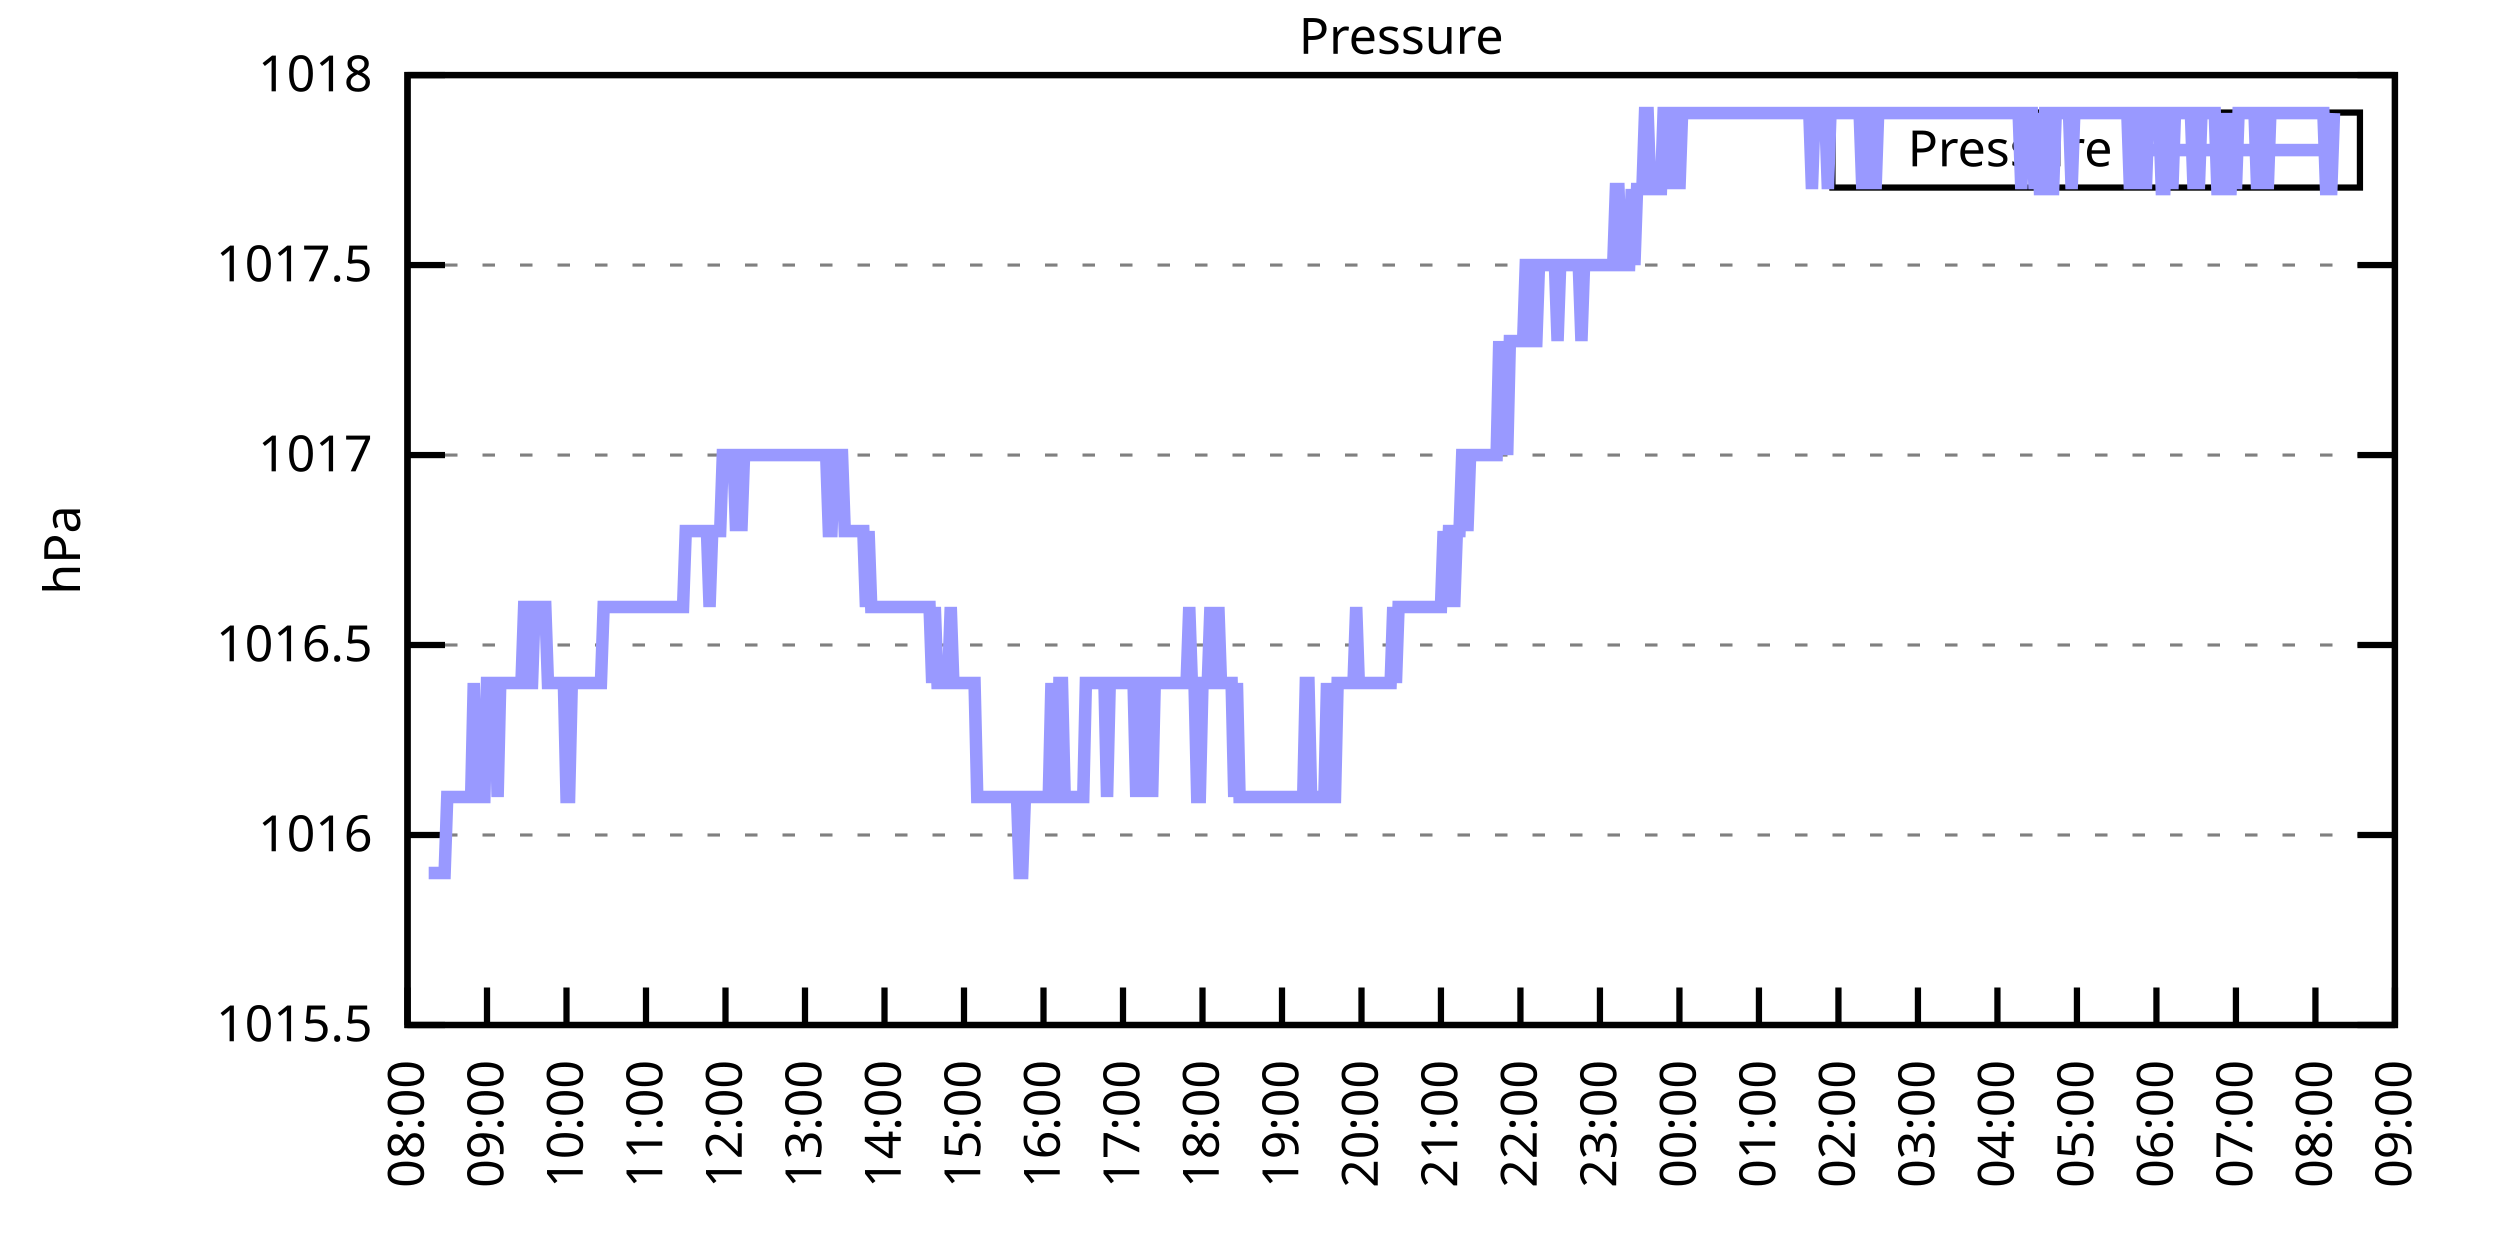
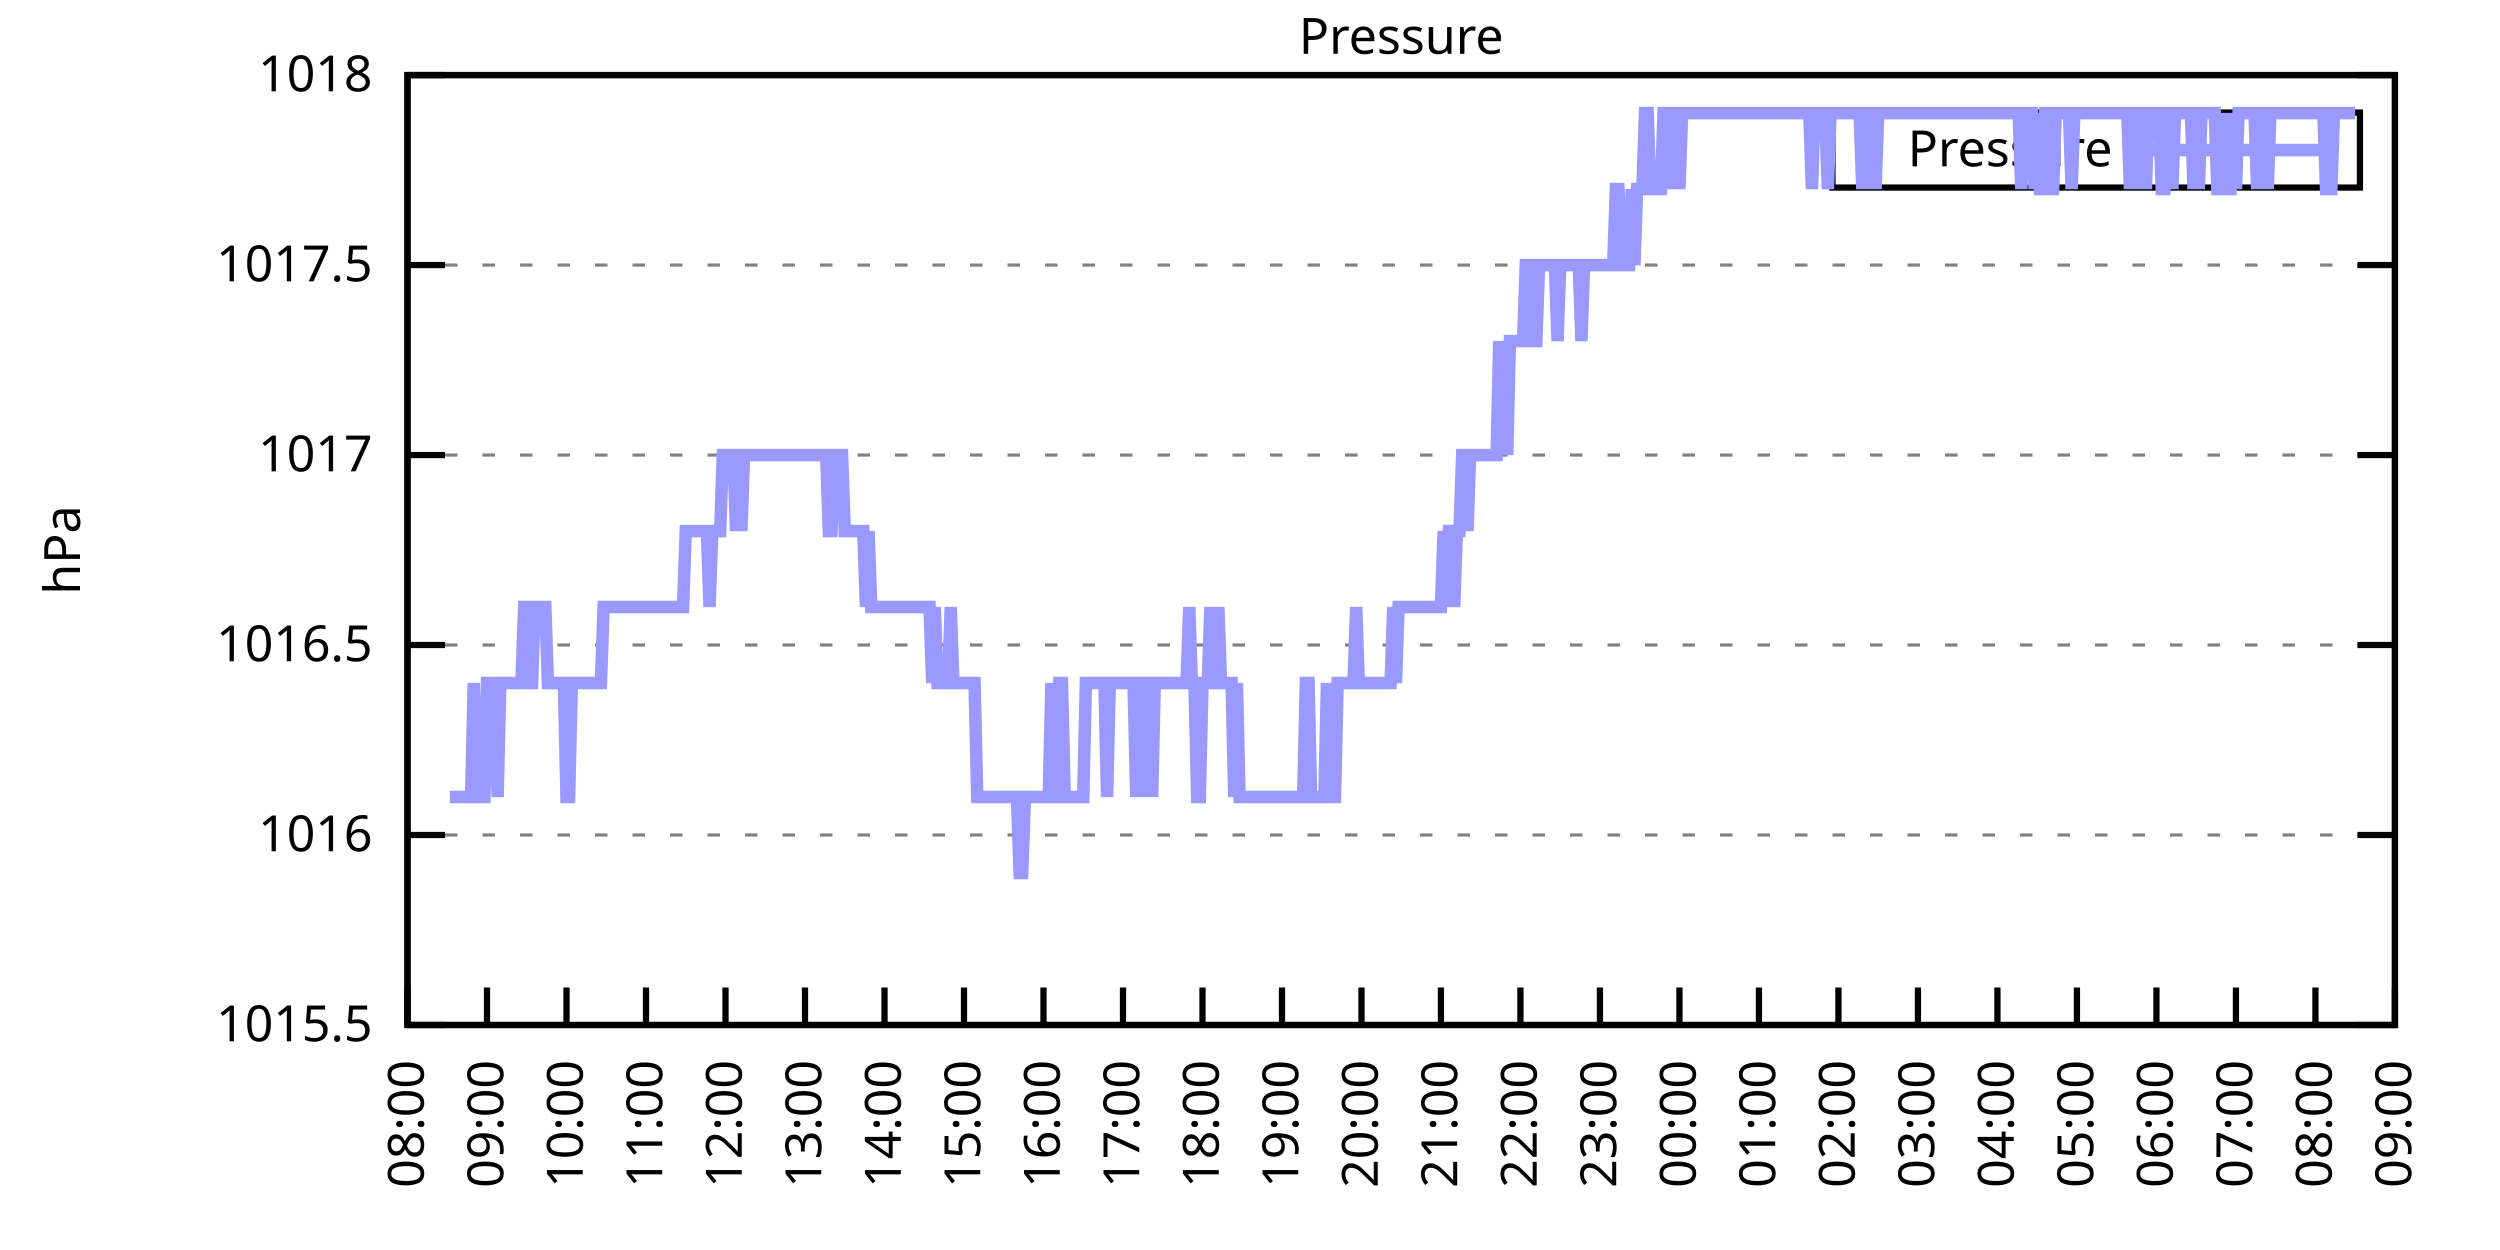
<svg xmlns="http://www.w3.org/2000/svg" xmlns:xlink="http://www.w3.org/1999/xlink" width="400" height="200" viewBox="0 0 400 200">
  <g id="gnuplot_canvas">
    <rect x="0" y="0" width="400" height="200" fill="none" />
    <defs>
      <circle id="gpDot" r="0.5" stroke-width="0.5" stroke="currentColor" />
      <path id="gpPt0" stroke-width="0.333" stroke="currentColor" d="M-1,0 h2 M0,-1 v2" />
      <path id="gpPt1" stroke-width="0.333" stroke="currentColor" d="M-1,-1 L1,1 M1,-1 L-1,1" />
      <path id="gpPt2" stroke-width="0.333" stroke="currentColor" d="M-1,0 L1,0 M0,-1 L0,1 M-1,-1 L1,1 M-1,1 L1,-1" />
      <rect id="gpPt3" stroke-width="0.333" stroke="currentColor" x="-1" y="-1" width="2" height="2" />
      <rect id="gpPt4" stroke-width="0.333" stroke="currentColor" fill="currentColor" x="-1" y="-1" width="2" height="2" />
      <circle id="gpPt5" stroke-width="0.333" stroke="currentColor" cx="0" cy="0" r="1" />
      <use xlink:href="#gpPt5" id="gpPt6" fill="currentColor" stroke="none" />
      <path id="gpPt7" stroke-width="0.333" stroke="currentColor" d="M0,-1.33 L-1.33,0.67 L1.33,0.67 z" />
      <use xlink:href="#gpPt7" id="gpPt8" fill="currentColor" stroke="none" />
      <use xlink:href="#gpPt7" id="gpPt9" stroke="currentColor" transform="rotate(180)" />
      <use xlink:href="#gpPt9" id="gpPt10" fill="currentColor" stroke="none" />
      <use xlink:href="#gpPt3" id="gpPt11" stroke="currentColor" transform="rotate(45)" />
      <use xlink:href="#gpPt11" id="gpPt12" fill="currentColor" stroke="none" />
      <path id="gpPt13" stroke-width="0.333" stroke="currentColor" d="M0,1.330 L1.265,0.411 L0.782,-1.067 L-0.782,-1.076 L-1.265,0.411 z" />
      <use xlink:href="#gpPt13" id="gpPt14" fill="currentColor" stroke="none" />
      <filter id="textbox" filterUnits="objectBoundingBox" x="0" y="0" height="1" width="1">
        <feFlood flood-color="white" flood-opacity="1" result="bgnd" />
        <feComposite in="SourceGraphic" in2="bgnd" operator="atop" />
      </filter>
      <filter id="greybox" filterUnits="objectBoundingBox" x="0" y="0" height="1" width="1">
        <feFlood flood-color="lightgrey" flood-opacity="1" result="grey" />
        <feComposite in="SourceGraphic" in2="grey" operator="atop" />
      </filter>
    </defs>
    <g fill="none" color="white" stroke="currentColor" stroke-width="1.00" stroke-linecap="butt" stroke-linejoin="miter">
</g>
    <g fill="none" color="black" stroke="currentColor" stroke-width="1.00" stroke-linecap="butt" stroke-linejoin="miter">
      <g stroke="none" shape-rendering="crispEdges">
        <polygon fill="rgb(255, 255, 255)" points="65.20,164.00 383.18,164.00 383.18,12.02 65.20,12.02 " />
      </g>
    </g>
    <g fill="none" color="black" stroke="currentColor" stroke-width="1.00" stroke-linecap="butt" stroke-linejoin="miter">
</g>
    <g fill="none" color="black" stroke="black" stroke-width="0.50" stroke-linecap="butt" stroke-linejoin="miter">
</g>
    <g fill="none" color="gray" stroke="currentColor" stroke-width="0.50" stroke-linecap="butt" stroke-linejoin="miter">
      <path stroke="gray" stroke-dasharray="2,4" class="gridline" d="M65.20,164.00 L383.19,164.00  " />
    </g>
    <g fill="none" color="gray" stroke="gray" stroke-width="1.00" stroke-linecap="butt" stroke-linejoin="miter">
</g>
    <g fill="none" color="black" stroke="currentColor" stroke-width="1.00" stroke-linecap="butt" stroke-linejoin="miter">
      <path stroke="black" d="M65.20,164.00 L71.20,164.00 M383.19,164.00 L377.19,164.00  " />
      <g transform="translate(59.60,166.60)" stroke="none" fill="black" font-family="Sans" font-size="8.00" text-anchor="end">
        <text>
          <tspan font-family="Sans"> 1015.5</tspan>
        </text>
      </g>
    </g>
    <g fill="none" color="black" stroke="currentColor" stroke-width="1.00" stroke-linecap="butt" stroke-linejoin="miter">
</g>
    <g fill="none" color="black" stroke="black" stroke-width="0.50" stroke-linecap="butt" stroke-linejoin="miter">
</g>
    <g fill="none" color="gray" stroke="currentColor" stroke-width="0.50" stroke-linecap="butt" stroke-linejoin="miter">
      <path stroke="gray" stroke-dasharray="2,4" class="gridline" d="M65.20,133.60 L383.19,133.60  " />
    </g>
    <g fill="none" color="gray" stroke="gray" stroke-width="1.00" stroke-linecap="butt" stroke-linejoin="miter">
</g>
    <g fill="none" color="black" stroke="currentColor" stroke-width="1.00" stroke-linecap="butt" stroke-linejoin="miter">
      <path stroke="black" d="M65.20,133.60 L71.20,133.60 M383.19,133.60 L377.19,133.60  " />
      <g transform="translate(59.60,136.20)" stroke="none" fill="black" font-family="Sans" font-size="8.00" text-anchor="end">
        <text>
          <tspan font-family="Sans"> 1016</tspan>
        </text>
      </g>
    </g>
    <g fill="none" color="black" stroke="currentColor" stroke-width="1.00" stroke-linecap="butt" stroke-linejoin="miter">
</g>
    <g fill="none" color="black" stroke="black" stroke-width="0.50" stroke-linecap="butt" stroke-linejoin="miter">
</g>
    <g fill="none" color="gray" stroke="currentColor" stroke-width="0.50" stroke-linecap="butt" stroke-linejoin="miter">
      <path stroke="gray" stroke-dasharray="2,4" class="gridline" d="M65.20,103.20 L383.19,103.20  " />
    </g>
    <g fill="none" color="gray" stroke="gray" stroke-width="1.00" stroke-linecap="butt" stroke-linejoin="miter">
</g>
    <g fill="none" color="black" stroke="currentColor" stroke-width="1.00" stroke-linecap="butt" stroke-linejoin="miter">
      <path stroke="black" d="M65.20,103.20 L71.20,103.20 M383.19,103.20 L377.19,103.20  " />
      <g transform="translate(59.60,105.80)" stroke="none" fill="black" font-family="Sans" font-size="8.00" text-anchor="end">
        <text>
          <tspan font-family="Sans"> 1016.5</tspan>
        </text>
      </g>
    </g>
    <g fill="none" color="black" stroke="currentColor" stroke-width="1.00" stroke-linecap="butt" stroke-linejoin="miter">
</g>
    <g fill="none" color="black" stroke="black" stroke-width="0.50" stroke-linecap="butt" stroke-linejoin="miter">
</g>
    <g fill="none" color="gray" stroke="currentColor" stroke-width="0.50" stroke-linecap="butt" stroke-linejoin="miter">
      <path stroke="gray" stroke-dasharray="2,4" class="gridline" d="M65.20,72.81 L383.19,72.81  " />
    </g>
    <g fill="none" color="gray" stroke="gray" stroke-width="1.00" stroke-linecap="butt" stroke-linejoin="miter">
</g>
    <g fill="none" color="black" stroke="currentColor" stroke-width="1.00" stroke-linecap="butt" stroke-linejoin="miter">
      <path stroke="black" d="M65.20,72.81 L71.20,72.81 M383.19,72.81 L377.19,72.81  " />
      <g transform="translate(59.60,75.41)" stroke="none" fill="black" font-family="Sans" font-size="8.00" text-anchor="end">
        <text>
          <tspan font-family="Sans"> 1017</tspan>
        </text>
      </g>
    </g>
    <g fill="none" color="black" stroke="currentColor" stroke-width="1.00" stroke-linecap="butt" stroke-linejoin="miter">
</g>
    <g fill="none" color="black" stroke="black" stroke-width="0.50" stroke-linecap="butt" stroke-linejoin="miter">
</g>
    <g fill="none" color="gray" stroke="currentColor" stroke-width="0.50" stroke-linecap="butt" stroke-linejoin="miter">
      <path stroke="gray" stroke-dasharray="2,4" class="gridline" d="M65.20,42.41 L383.19,42.41  " />
    </g>
    <g fill="none" color="gray" stroke="gray" stroke-width="1.00" stroke-linecap="butt" stroke-linejoin="miter">
</g>
    <g fill="none" color="black" stroke="currentColor" stroke-width="1.00" stroke-linecap="butt" stroke-linejoin="miter">
      <path stroke="black" d="M65.20,42.41 L71.20,42.41 M383.19,42.41 L377.19,42.41  " />
      <g transform="translate(59.60,45.01)" stroke="none" fill="black" font-family="Sans" font-size="8.00" text-anchor="end">
        <text>
          <tspan font-family="Sans"> 1017.5</tspan>
        </text>
      </g>
    </g>
    <g fill="none" color="black" stroke="currentColor" stroke-width="1.00" stroke-linecap="butt" stroke-linejoin="miter">
</g>
    <g fill="none" color="black" stroke="black" stroke-width="0.50" stroke-linecap="butt" stroke-linejoin="miter">
</g>
    <g fill="none" color="gray" stroke="currentColor" stroke-width="0.50" stroke-linecap="butt" stroke-linejoin="miter">
      <path stroke="gray" stroke-dasharray="2,4" class="gridline" d="M65.20,12.01 L383.19,12.01  " />
    </g>
    <g fill="none" color="gray" stroke="gray" stroke-width="1.00" stroke-linecap="butt" stroke-linejoin="miter">
</g>
    <g fill="none" color="black" stroke="currentColor" stroke-width="1.00" stroke-linecap="butt" stroke-linejoin="miter">
      <path stroke="black" d="M65.20,12.01 L71.20,12.01 M383.19,12.01 L377.19,12.01  " />
      <g transform="translate(59.60,14.61)" stroke="none" fill="black" font-family="Sans" font-size="8.00" text-anchor="end">
        <text>
          <tspan font-family="Sans"> 1018</tspan>
        </text>
      </g>
    </g>
    <g fill="none" color="black" stroke="currentColor" stroke-width="1.00" stroke-linecap="butt" stroke-linejoin="miter">
      <path stroke="black" d="M65.20,164.00 L65.20,158.00  " />
      <g transform="translate(67.80,169.60) rotate(270.00)" stroke="none" fill="black" font-family="Sans" font-size="8.00" text-anchor="end">
        <text>
          <tspan font-family="Sans">08:00</tspan>
        </text>
      </g>
    </g>
    <g fill="none" color="black" stroke="currentColor" stroke-width="1.00" stroke-linecap="butt" stroke-linejoin="miter">
      <path stroke="black" d="M77.92,164.00 L77.92,158.00  " />
      <g transform="translate(80.52,169.60) rotate(270.00)" stroke="none" fill="black" font-family="Sans" font-size="8.00" text-anchor="end">
        <text>
          <tspan font-family="Sans">09:00</tspan>
        </text>
      </g>
    </g>
    <g fill="none" color="black" stroke="currentColor" stroke-width="1.00" stroke-linecap="butt" stroke-linejoin="miter">
      <path stroke="black" d="M90.64,164.00 L90.64,158.00  " />
      <g transform="translate(93.24,169.60) rotate(270.00)" stroke="none" fill="black" font-family="Sans" font-size="8.00" text-anchor="end">
        <text>
          <tspan font-family="Sans">10:00</tspan>
        </text>
      </g>
    </g>
    <g fill="none" color="black" stroke="currentColor" stroke-width="1.00" stroke-linecap="butt" stroke-linejoin="miter">
      <path stroke="black" d="M103.36,164.00 L103.36,158.00  " />
      <g transform="translate(105.96,169.60) rotate(270.00)" stroke="none" fill="black" font-family="Sans" font-size="8.00" text-anchor="end">
        <text>
          <tspan font-family="Sans">11:00</tspan>
        </text>
      </g>
    </g>
    <g fill="none" color="black" stroke="currentColor" stroke-width="1.00" stroke-linecap="butt" stroke-linejoin="miter">
      <path stroke="black" d="M116.08,164.00 L116.08,158.00  " />
      <g transform="translate(118.68,169.60) rotate(270.00)" stroke="none" fill="black" font-family="Sans" font-size="8.00" text-anchor="end">
        <text>
          <tspan font-family="Sans">12:00</tspan>
        </text>
      </g>
    </g>
    <g fill="none" color="black" stroke="currentColor" stroke-width="1.00" stroke-linecap="butt" stroke-linejoin="miter">
      <path stroke="black" d="M128.80,164.00 L128.80,158.00  " />
      <g transform="translate(131.40,169.60) rotate(270.00)" stroke="none" fill="black" font-family="Sans" font-size="8.00" text-anchor="end">
        <text>
          <tspan font-family="Sans">13:00</tspan>
        </text>
      </g>
    </g>
    <g fill="none" color="black" stroke="currentColor" stroke-width="1.00" stroke-linecap="butt" stroke-linejoin="miter">
      <path stroke="black" d="M141.52,164.00 L141.52,158.00  " />
      <g transform="translate(144.12,169.60) rotate(270.00)" stroke="none" fill="black" font-family="Sans" font-size="8.00" text-anchor="end">
        <text>
          <tspan font-family="Sans">14:00</tspan>
        </text>
      </g>
    </g>
    <g fill="none" color="black" stroke="currentColor" stroke-width="1.00" stroke-linecap="butt" stroke-linejoin="miter">
      <path stroke="black" d="M154.24,164.00 L154.24,158.00  " />
      <g transform="translate(156.84,169.60) rotate(270.00)" stroke="none" fill="black" font-family="Sans" font-size="8.00" text-anchor="end">
        <text>
          <tspan font-family="Sans">15:00</tspan>
        </text>
      </g>
    </g>
    <g fill="none" color="black" stroke="currentColor" stroke-width="1.00" stroke-linecap="butt" stroke-linejoin="miter">
      <path stroke="black" d="M166.96,164.00 L166.96,158.00  " />
      <g transform="translate(169.56,169.60) rotate(270.00)" stroke="none" fill="black" font-family="Sans" font-size="8.00" text-anchor="end">
        <text>
          <tspan font-family="Sans">16:00</tspan>
        </text>
      </g>
    </g>
    <g fill="none" color="black" stroke="currentColor" stroke-width="1.00" stroke-linecap="butt" stroke-linejoin="miter">
      <path stroke="black" d="M179.68,164.00 L179.68,158.00  " />
      <g transform="translate(182.28,169.60) rotate(270.00)" stroke="none" fill="black" font-family="Sans" font-size="8.00" text-anchor="end">
        <text>
          <tspan font-family="Sans">17:00</tspan>
        </text>
      </g>
    </g>
    <g fill="none" color="black" stroke="currentColor" stroke-width="1.00" stroke-linecap="butt" stroke-linejoin="miter">
      <path stroke="black" d="M192.40,164.00 L192.40,158.00  " />
      <g transform="translate(195.00,169.60) rotate(270.00)" stroke="none" fill="black" font-family="Sans" font-size="8.00" text-anchor="end">
        <text>
          <tspan font-family="Sans">18:00</tspan>
        </text>
      </g>
    </g>
    <g fill="none" color="black" stroke="currentColor" stroke-width="1.00" stroke-linecap="butt" stroke-linejoin="miter">
      <path stroke="black" d="M205.12,164.00 L205.12,158.00  " />
      <g transform="translate(207.72,169.60) rotate(270.00)" stroke="none" fill="black" font-family="Sans" font-size="8.00" text-anchor="end">
        <text>
          <tspan font-family="Sans">19:00</tspan>
        </text>
      </g>
    </g>
    <g fill="none" color="black" stroke="currentColor" stroke-width="1.00" stroke-linecap="butt" stroke-linejoin="miter">
      <path stroke="black" d="M217.84,164.00 L217.84,158.00  " />
      <g transform="translate(220.44,169.60) rotate(270.00)" stroke="none" fill="black" font-family="Sans" font-size="8.00" text-anchor="end">
        <text>
          <tspan font-family="Sans">20:00</tspan>
        </text>
      </g>
    </g>
    <g fill="none" color="black" stroke="currentColor" stroke-width="1.00" stroke-linecap="butt" stroke-linejoin="miter">
      <path stroke="black" d="M230.55,164.00 L230.55,158.00  " />
      <g transform="translate(233.15,169.60) rotate(270.00)" stroke="none" fill="black" font-family="Sans" font-size="8.00" text-anchor="end">
        <text>
          <tspan font-family="Sans">21:00</tspan>
        </text>
      </g>
    </g>
    <g fill="none" color="black" stroke="currentColor" stroke-width="1.00" stroke-linecap="butt" stroke-linejoin="miter">
      <path stroke="black" d="M243.27,164.00 L243.27,158.00  " />
      <g transform="translate(245.87,169.60) rotate(270.00)" stroke="none" fill="black" font-family="Sans" font-size="8.00" text-anchor="end">
        <text>
          <tspan font-family="Sans">22:00</tspan>
        </text>
      </g>
    </g>
    <g fill="none" color="black" stroke="currentColor" stroke-width="1.00" stroke-linecap="butt" stroke-linejoin="miter">
      <path stroke="black" d="M255.99,164.00 L255.99,158.00  " />
      <g transform="translate(258.59,169.60) rotate(270.00)" stroke="none" fill="black" font-family="Sans" font-size="8.00" text-anchor="end">
        <text>
          <tspan font-family="Sans">23:00</tspan>
        </text>
      </g>
    </g>
    <g fill="none" color="black" stroke="currentColor" stroke-width="1.00" stroke-linecap="butt" stroke-linejoin="miter">
      <path stroke="black" d="M268.71,164.00 L268.71,158.00  " />
      <g transform="translate(271.31,169.60) rotate(270.00)" stroke="none" fill="black" font-family="Sans" font-size="8.00" text-anchor="end">
        <text>
          <tspan font-family="Sans">00:00</tspan>
        </text>
      </g>
    </g>
    <g fill="none" color="black" stroke="currentColor" stroke-width="1.00" stroke-linecap="butt" stroke-linejoin="miter">
      <path stroke="black" d="M281.43,164.00 L281.43,158.00  " />
      <g transform="translate(284.03,169.60) rotate(270.00)" stroke="none" fill="black" font-family="Sans" font-size="8.00" text-anchor="end">
        <text>
          <tspan font-family="Sans">01:00</tspan>
        </text>
      </g>
    </g>
    <g fill="none" color="black" stroke="currentColor" stroke-width="1.00" stroke-linecap="butt" stroke-linejoin="miter">
      <path stroke="black" d="M294.15,164.00 L294.15,158.00  " />
      <g transform="translate(296.75,169.60) rotate(270.00)" stroke="none" fill="black" font-family="Sans" font-size="8.00" text-anchor="end">
        <text>
          <tspan font-family="Sans">02:00</tspan>
        </text>
      </g>
    </g>
    <g fill="none" color="black" stroke="currentColor" stroke-width="1.00" stroke-linecap="butt" stroke-linejoin="miter">
      <path stroke="black" d="M306.87,164.00 L306.87,158.00  " />
      <g transform="translate(309.47,169.60) rotate(270.00)" stroke="none" fill="black" font-family="Sans" font-size="8.00" text-anchor="end">
        <text>
          <tspan font-family="Sans">03:00</tspan>
        </text>
      </g>
    </g>
    <g fill="none" color="black" stroke="currentColor" stroke-width="1.00" stroke-linecap="butt" stroke-linejoin="miter">
      <path stroke="black" d="M319.59,164.00 L319.59,158.00  " />
      <g transform="translate(322.19,169.60) rotate(270.00)" stroke="none" fill="black" font-family="Sans" font-size="8.00" text-anchor="end">
        <text>
          <tspan font-family="Sans">04:00</tspan>
        </text>
      </g>
    </g>
    <g fill="none" color="black" stroke="currentColor" stroke-width="1.00" stroke-linecap="butt" stroke-linejoin="miter">
      <path stroke="black" d="M332.31,164.00 L332.31,158.00  " />
      <g transform="translate(334.91,169.60) rotate(270.00)" stroke="none" fill="black" font-family="Sans" font-size="8.00" text-anchor="end">
        <text>
          <tspan font-family="Sans">05:00</tspan>
        </text>
      </g>
    </g>
    <g fill="none" color="black" stroke="currentColor" stroke-width="1.00" stroke-linecap="butt" stroke-linejoin="miter">
      <path stroke="black" d="M345.03,164.00 L345.03,158.00  " />
      <g transform="translate(347.63,169.60) rotate(270.00)" stroke="none" fill="black" font-family="Sans" font-size="8.00" text-anchor="end">
        <text>
          <tspan font-family="Sans">06:00</tspan>
        </text>
      </g>
    </g>
    <g fill="none" color="black" stroke="currentColor" stroke-width="1.00" stroke-linecap="butt" stroke-linejoin="miter">
      <path stroke="black" d="M357.75,164.00 L357.75,158.00  " />
      <g transform="translate(360.35,169.60) rotate(270.00)" stroke="none" fill="black" font-family="Sans" font-size="8.00" text-anchor="end">
        <text>
          <tspan font-family="Sans">07:00</tspan>
        </text>
      </g>
    </g>
    <g fill="none" color="black" stroke="currentColor" stroke-width="1.00" stroke-linecap="butt" stroke-linejoin="miter">
      <path stroke="black" d="M370.47,164.00 L370.47,158.00  " />
      <g transform="translate(373.07,169.60) rotate(270.00)" stroke="none" fill="black" font-family="Sans" font-size="8.00" text-anchor="end">
        <text>
          <tspan font-family="Sans">08:00</tspan>
        </text>
      </g>
    </g>
    <g fill="none" color="black" stroke="currentColor" stroke-width="1.00" stroke-linecap="butt" stroke-linejoin="miter">
      <path stroke="black" d="M383.19,164.00 L383.19,158.00  " />
      <g transform="translate(385.79,169.60) rotate(270.00)" stroke="none" fill="black" font-family="Sans" font-size="8.00" text-anchor="end">
        <text>
          <tspan font-family="Sans">09:00</tspan>
        </text>
      </g>
    </g>
    <g fill="none" color="black" stroke="currentColor" stroke-width="1.00" stroke-linecap="butt" stroke-linejoin="miter">
</g>
    <g fill="none" color="black" stroke="currentColor" stroke-width="1.00" stroke-linecap="butt" stroke-linejoin="miter">
      <path stroke="black" d="M65.20,12.01 L65.20,164.00 L383.19,164.00 L383.19,12.01 L65.20,12.01 Z  " />
    </g>
    <g fill="none" color="black" stroke="currentColor" stroke-width="1.00" stroke-linecap="butt" stroke-linejoin="miter">
</g>
    <g fill="none" color="black" stroke="currentColor" stroke-width="1.00" stroke-linecap="butt" stroke-linejoin="miter">
      <path stroke="black" d="M293.19,30.01 L293.19,18.01 L377.59,18.01 L377.59,30.01 L293.19,30.01 Z  " />
    </g>
    <g id="Pressure_plot_1">
      <g fill="none" color="white" stroke="black" stroke-width="2.00" stroke-linecap="butt" stroke-linejoin="miter">
</g>
      <g fill="none" color="black" stroke="currentColor" stroke-width="2.00" stroke-linecap="butt" stroke-linejoin="miter">
        <g transform="translate(337.99,26.61)" stroke="none" fill="black" font-family="Sans" font-size="8.00" text-anchor="end">
          <text>
            <tspan font-family="Sans">Pressure</tspan>
          </text>
        </g>
      </g>
      <g fill="none" color="black" stroke="currentColor" stroke-width="2.00" stroke-linecap="butt" stroke-linejoin="miter">
-         <path stroke="rgb(153, 153, 255)" d="M343.59,24.01 L371.99,24.01 M68.59,139.68 L69.02,139.68 L69.44,139.68 L69.86,139.68 L70.29,139.68 L70.71,139.68   L71.14,139.68 L71.56,127.52 L71.98,127.52 L72.41,127.52 L72.83,127.52 L73.26,127.52 L73.68,127.52 L74.10,127.52   L74.53,127.52 L74.95,127.52 L75.38,127.52 L75.80,109.28 L76.22,127.52 L76.65,127.52 L77.07,127.52 L77.50,127.52   L77.92,109.28 L78.34,109.28 L78.77,109.28 L79.19,109.28 L79.62,127.52 L80.04,109.28 L80.46,109.28 L80.89,109.28   L81.31,109.28 L81.74,109.28 L82.16,109.28 L82.58,109.28 L83.01,109.28 L83.43,109.28 L83.86,97.12 L84.28,97.12   L84.70,109.28 L85.13,109.28 L85.55,97.12 L85.98,97.12 L86.40,97.12 L86.82,97.12 L87.25,97.12 L87.67,109.28   L88.10,109.28 L88.52,109.28 L88.94,109.28 L89.37,109.28 L89.79,109.28 L90.22,109.28 L90.64,127.52 L91.06,127.52   L91.49,109.28 L91.91,109.28 L92.34,109.28 L92.76,109.28 L93.18,109.28 L93.61,109.28 L94.03,109.28 L94.46,109.28   L94.88,109.28 L95.30,109.28 L95.73,109.28 L96.15,109.28 L96.58,97.12 L97.00,97.12 L97.42,97.12 L97.85,97.12   L98.27,97.12 L98.69,97.12 L99.12,97.12 L99.54,97.12 L99.97,97.12 L100.39,97.12 L100.81,97.12 L101.24,97.12   L101.66,97.12 L102.09,97.12 L102.51,97.12 L102.93,97.12 L103.36,97.12 L103.78,97.12 L104.21,97.12 L104.63,97.12   L105.05,97.12 L105.48,97.12 L105.90,97.12 L106.33,97.12 L106.75,97.12 L107.17,97.12 L107.60,97.12 L108.02,97.12   L108.45,97.12 L108.87,97.12 L109.29,97.12 L109.72,84.97 L110.14,84.97 L110.57,84.97 L110.99,84.97 L111.41,84.97   L111.84,84.97 L112.26,84.97 L112.69,84.97 L113.11,84.97 L113.53,97.12 L113.96,84.97 L114.38,84.97 L114.81,84.97   L115.23,84.97 L115.65,72.81 L116.08,72.81 L116.50,72.81 L116.93,72.81 L117.35,72.81 L117.77,84.97 L118.20,72.81   L118.62,84.97 L119.05,72.81 L119.47,72.81 L119.89,72.81 L120.32,72.81 L120.74,72.81 L121.17,72.81 L121.59,72.81   L122.01,72.81 L122.44,72.81 L122.86,72.81 L123.29,72.81 L123.71,72.81 L124.13,72.81 L124.56,72.81 L124.98,72.81   L125.41,72.81 L125.83,72.81 L126.25,72.81 L126.68,72.81 L127.10,72.81 L127.53,72.81 L127.95,72.81 L128.37,72.81   L128.80,72.81 L129.22,72.81 L129.65,72.81 L130.07,72.81 L130.49,72.81 L130.92,72.81 L131.34,72.81 L131.77,72.81   L132.19,72.81 L132.61,84.97 L133.04,84.97 L133.46,72.81 L133.89,72.81 L134.31,72.81 L134.73,72.81 L135.16,84.97   L135.58,84.97 L136.01,84.97 L136.43,84.97 L136.85,84.97 L137.28,84.97 L137.70,84.97 L138.13,84.97 L138.55,97.12   L138.97,84.97 L139.40,97.12 L139.82,97.12 L140.25,97.12 L140.67,97.12 L141.09,97.12 L141.52,97.12 L141.94,97.12   L142.37,97.12 L142.79,97.12 L143.21,97.12 L143.64,97.12 L144.06,97.12 L144.49,97.12 L144.91,97.12 L145.33,97.12   L145.76,97.12 L146.18,97.12 L146.61,97.12 L147.03,97.12 L147.45,97.12 L147.88,97.12 L148.30,97.12 L148.73,97.12   L149.15,109.28 L149.57,97.12 L150.00,109.28 L150.42,109.28 L150.85,109.28 L151.27,109.28 L151.69,109.28 L152.12,97.12   L152.54,109.28 L152.97,109.28 L153.39,109.28 L153.81,109.28 L154.24,109.28 L154.66,109.28 L155.09,109.28 L155.51,109.28   L155.93,109.28 L156.36,127.52 L156.78,127.52 L157.21,127.52 L157.63,127.52 L158.05,127.52 L158.48,127.52 L158.90,127.52   L159.33,127.52 L159.75,127.52 L160.17,127.52 L160.60,127.52 L161.02,127.52 L161.44,127.52 L161.87,127.52 L162.29,127.52   L162.72,127.52 L163.14,139.68 L163.56,139.68 L163.99,127.52 L164.41,127.52 L164.84,127.52 L165.26,127.52 L165.68,127.52   L166.11,127.52 L166.53,127.52 L166.96,127.52 L167.38,127.52 L167.80,127.52 L168.23,109.28 L168.65,127.52 L169.08,127.52   L169.50,109.28 L169.92,109.28 L170.35,127.52 L170.77,127.52 L171.20,127.52 L171.62,127.52 L172.04,127.52 L172.47,127.52   L172.89,127.52 L173.32,127.52 L173.74,109.28 L174.16,109.28 L174.59,109.28 L175.01,109.28 L175.44,109.28 L175.86,109.28   L176.28,109.28 L176.71,109.28 L177.13,127.52 L177.56,109.28 L177.98,109.28 L178.40,109.28 L178.83,109.28 L179.25,109.28   L179.68,109.28 L180.10,109.28 L180.52,109.28 L180.95,109.28 L181.37,109.28 L181.80,127.52 L182.22,109.28 L182.64,127.52   L183.07,109.28 L183.49,109.28 L183.92,109.28 L184.34,127.52 L184.76,109.28 L185.19,109.28 L185.61,109.28 L186.04,109.28   L186.46,109.28 L186.88,109.28 L187.31,109.28 L187.73,109.28 L188.16,109.28 L188.58,109.28 L189.00,109.28 L189.43,109.28   L189.85,109.28 L190.28,97.12 L190.70,109.28 L191.12,109.28 L191.55,127.52 L191.97,127.52 L192.40,109.28 L192.82,109.28   L193.24,109.28 L193.67,97.12 L194.09,109.28 L194.52,109.28 L194.94,97.12 L195.36,109.28 L195.79,109.28 L196.21,109.28   L196.64,109.28 L197.06,109.28 L197.48,127.52 L197.91,109.28 L198.33,127.52 L198.76,127.52 L199.18,127.52 L199.60,127.52   L200.03,127.52 L200.45,127.52 L200.88,127.52 L201.30,127.52 L201.72,127.52 L202.15,127.52 L202.57,127.52 L203.00,127.52   L203.42,127.52 L203.84,127.52 L204.27,127.52 L204.69,127.52 L205.12,127.52 L205.54,127.52 L205.96,127.52 L206.39,127.52   L206.81,127.52 L207.24,127.52 L207.66,127.52 L208.08,127.52 L208.51,127.52 L208.93,109.28 L209.36,109.28 L209.78,127.52   L210.20,127.52 L210.63,127.52 L211.05,127.52 L211.48,127.52 L211.90,127.52 L212.32,109.28 L212.75,127.52 L213.17,127.52   L213.60,127.52 L214.02,109.28 L214.44,109.28 L214.87,109.28 L215.29,109.28 L215.72,109.28 L216.14,109.28 L216.56,109.28   L216.99,97.12 L217.41,109.28 L217.84,109.28 L218.26,109.28 L218.68,109.28 L219.11,109.28 L219.53,109.28 L219.96,109.28   L220.38,109.28 L220.80,109.28 L221.23,109.28 L221.65,109.28 L222.08,109.28 L222.50,109.28 L222.92,97.12 L223.35,109.28   L223.77,97.12 L224.20,97.12 L224.62,97.12 L225.04,97.12 L225.47,97.12 L225.89,97.12 L226.31,97.12 L226.74,97.12   L227.16,97.12 L227.59,97.12 L228.01,97.12 L228.43,97.12 L228.86,97.12 L229.28,97.12 L229.71,97.12 L230.13,97.12   L230.55,97.12 L230.98,84.97 L231.40,97.12 L231.83,84.97 L232.25,84.97 L232.67,97.12 L233.10,84.97 L233.52,84.97   L233.95,72.81 L234.37,72.81 L234.79,84.97 L235.22,72.81 L235.64,72.81 L236.07,72.81 L236.49,72.81 L236.91,72.81   L237.34,72.81 L237.76,72.81 L238.19,72.81 L238.61,72.81 L239.03,72.81 L239.46,72.81 L239.88,54.57 L240.31,72.81   L240.73,54.57 L241.15,72.81 L241.58,54.57 L242.00,54.57 L242.43,54.57 L242.85,54.57 L243.27,54.57 L243.70,54.57   L244.12,42.41 L244.55,42.41 L244.97,54.57 L245.39,54.57 L245.82,54.57 L246.24,42.41 L246.67,42.41 L247.09,42.41   L247.51,42.41 L247.94,42.41 L248.36,42.41 L248.79,42.41 L249.21,54.57 L249.63,42.41 L250.06,42.41 L250.48,42.41   L250.91,42.41 L251.33,42.41 L251.75,42.41 L252.18,42.41 L252.60,42.41 L253.03,54.57 L253.45,42.41 L253.87,42.41   L254.30,42.41 L254.72,42.41 L255.15,42.41 L255.57,42.41 L255.99,42.41 L256.42,42.41 L256.84,42.41 L257.27,42.41   L257.69,42.41 L258.11,42.41 L258.54,30.25 L258.96,30.25 L259.39,42.41 L259.81,42.41 L260.23,42.41 L260.66,42.41   L261.08,30.25 L261.51,42.41 L261.93,30.25 L262.35,30.25 L262.78,30.25 L263.20,18.09 L263.63,18.09 L264.05,30.25   L264.47,30.25 L264.90,30.25 L265.32,30.25 L265.75,30.25 L266.17,18.09 L266.59,18.09 L267.02,30.25 L267.44,18.09   L267.87,18.09 L268.29,18.09 L268.71,30.25 L269.14,18.09 L269.56,18.09 L269.99,18.09 L270.41,18.09 L270.83,18.09   L271.26,18.09 L271.68,18.09 L272.11,18.09 L272.53,18.09 L272.95,18.09 L273.38,18.09 L273.80,18.09 L274.23,18.09   L274.65,18.09 L275.07,18.09 L275.50,18.09 L275.92,18.09 L276.35,18.09 L276.77,18.09 L277.19,18.09 L277.62,18.09   L278.04,18.09 L278.47,18.09 L278.89,18.09 L279.31,18.09 L279.74,18.09 L280.16,18.09 L280.59,18.09 L281.01,18.09   L281.43,18.09 L281.86,18.09 L282.28,18.09 L282.71,18.09 L283.13,18.09 L283.55,18.09 L283.98,18.09 L284.40,18.09   L284.83,18.09 L285.25,18.09 L285.67,18.09 L286.10,18.09 L286.52,18.09 L286.95,18.09 L287.37,18.09 L287.79,18.09   L288.22,18.09 L288.64,18.09 L289.06,18.09 L289.49,18.09 L289.91,30.25 L290.34,18.09 L290.76,18.09 L291.18,18.09   L291.61,18.09 L292.03,18.09 L292.46,30.25 L292.88,18.09 L293.30,18.09 L293.73,18.09 L294.15,18.09 L294.58,18.09   L295.00,18.09 L295.42,18.09 L295.85,18.09 L296.27,18.09 L296.70,18.09 L297.12,18.09 L297.54,18.09 L297.97,30.25   L298.39,18.09 L298.82,18.09 L299.24,30.25 L299.66,18.09 L300.09,30.25 L300.51,18.09 L300.94,18.09 L301.36,18.09   L301.78,18.09 L302.21,18.09 L302.63,18.09 L303.06,18.09 L303.48,18.09 L303.90,18.09 L304.33,18.09 L304.75,18.09   L305.18,18.09 L305.60,18.09 L306.02,18.09 L306.45,18.09 L306.87,18.09 L307.30,18.09 L307.72,18.09 L308.14,18.09   L308.57,18.09 L308.99,18.09 L309.42,18.09 L309.84,18.09 L310.26,18.09 L310.69,18.09 L311.11,18.09 L311.54,18.09   L311.96,18.09 L312.38,18.09 L312.81,18.09 L313.23,18.09 L313.66,18.09 L314.08,18.09 L314.50,18.09 L314.93,18.09   L315.35,18.09 L315.78,18.09 L316.20,18.09 L316.62,18.09 L317.05,18.09 L317.47,18.09 L317.90,18.09 L318.32,18.09   L318.74,18.09 L319.17,18.09 L319.59,18.09 L320.02,18.09 L320.44,18.09 L320.86,18.09 L321.29,18.09 L321.71,18.09   L322.14,18.09 L322.56,18.09 L322.98,18.09 L323.41,30.25 L323.83,18.09 L324.26,18.09 L324.68,18.09 L325.10,18.09   L325.53,30.25 L325.95,18.09 L326.38,30.25 L326.80,30.25 L327.22,18.09 L327.65,18.09 L328.07,30.25 L328.50,30.25   L328.92,18.09 L329.34,18.09 L329.77,18.09 L330.19,18.09 L330.62,18.09 L331.04,18.09 L331.46,30.25 L331.89,18.09   L332.31,18.09 L332.74,18.09 L333.16,18.09 L333.58,18.09 L334.01,18.09 L334.43,18.09 L334.86,18.09 L335.28,18.09   L335.70,18.09 L336.13,18.09 L336.55,18.09 L336.98,18.09 L337.40,18.09 L337.82,18.09 L338.25,18.09 L338.67,18.09   L339.10,18.09 L339.52,18.09 L339.94,18.09 L340.37,18.09 L340.79,30.25 L341.22,18.09 L341.64,18.09 L342.06,30.25   L342.49,18.09 L342.91,18.09 L343.34,30.25 L343.76,18.09 L344.18,18.09 L344.61,18.09 L345.03,18.09 L345.46,18.09   L345.88,30.25 L346.30,30.25 L346.73,18.09 L347.15,18.09 L347.58,30.25 L348.00,18.09 L348.42,18.09 L348.85,18.09   L349.27,18.09 L349.70,18.09 L350.12,18.09 L350.54,18.09 L350.97,30.25 L351.39,18.09 L351.81,30.25 L352.24,18.09   L352.66,18.09 L353.09,18.09 L353.51,18.09 L353.93,18.09 L354.36,18.09 L354.78,30.25 L355.21,30.25 L355.63,30.25   L356.05,18.09 L356.48,30.25 L356.90,30.25 L357.33,18.09 L357.75,30.25 L358.17,18.09 L358.60,18.09 L359.02,18.09   L359.45,18.09 L359.87,18.09 L360.29,18.09 L360.72,18.09 L361.14,30.25 L361.57,18.09 L361.99,18.09 L362.41,18.09   L362.84,30.25 L363.26,18.09 L363.69,18.09 L364.11,18.09 L364.53,18.09 L364.96,18.09 L365.38,18.09 L365.81,18.09   L366.23,18.09 L366.65,18.09 L367.08,18.09 L367.50,18.09 L367.93,18.09 L368.35,18.09 L368.77,18.09 L369.20,18.09   L369.62,18.09 L370.05,18.09 L370.47,18.09 L370.89,18.09 L371.32,18.09 L371.74,18.09 L372.17,30.25 L372.59,30.25   L373.01,30.25 L373.44,18.09  " />
+         <path stroke="rgb(153, 153, 255)" d="M343.59,24.01 L371.99,24.01 M71.98,127.52 L72.41,127.52 L72.83,127.52 L73.26,127.52 L73.68,127.52 L74.10,127.52   L74.53,127.52 L74.95,127.52 L75.38,127.52 L75.80,109.28 L76.22,127.52 L76.65,127.52 L77.07,127.52 L77.50,127.52   L77.92,109.28 L78.34,109.28 L78.77,109.28 L79.19,109.28 L79.62,127.52 L80.04,109.28 L80.46,109.28 L80.89,109.28   L81.31,109.28 L81.74,109.28 L82.16,109.28 L82.58,109.28 L83.01,109.28 L83.43,109.28 L83.86,97.12 L84.28,97.12   L84.70,109.28 L85.13,109.28 L85.55,97.12 L85.98,97.12 L86.40,97.12 L86.82,97.12 L87.25,97.12 L87.67,109.28   L88.10,109.28 L88.52,109.28 L88.94,109.28 L89.37,109.28 L89.79,109.28 L90.22,109.28 L90.64,127.52 L91.06,127.52   L91.49,109.28 L91.91,109.28 L92.34,109.28 L92.76,109.28 L93.18,109.28 L93.61,109.28 L94.03,109.28 L94.46,109.28   L94.88,109.28 L95.30,109.28 L95.73,109.28 L96.15,109.28 L96.58,97.12 L97.00,97.12 L97.42,97.12 L97.85,97.12   L98.27,97.12 L98.69,97.12 L99.12,97.12 L99.54,97.12 L99.97,97.12 L100.39,97.12 L100.81,97.12 L101.24,97.12   L101.66,97.12 L102.09,97.12 L102.51,97.12 L102.93,97.12 L103.36,97.12 L103.78,97.12 L104.21,97.12 L104.63,97.12   L105.05,97.12 L105.48,97.12 L105.90,97.12 L106.33,97.12 L106.75,97.12 L107.17,97.12 L107.60,97.12 L108.02,97.12   L108.45,97.12 L108.87,97.12 L109.29,97.12 L109.72,84.97 L110.14,84.97 L110.57,84.97 L110.99,84.97 L111.41,84.97   L111.84,84.97 L112.26,84.97 L112.69,84.97 L113.11,84.97 L113.53,97.12 L113.96,84.97 L114.38,84.97 L114.81,84.97   L115.23,84.97 L115.65,72.81 L116.08,72.81 L116.50,72.81 L116.93,72.81 L117.35,72.81 L117.77,84.97 L118.20,72.81   L118.62,84.97 L119.05,72.81 L119.47,72.81 L119.89,72.81 L120.32,72.81 L120.74,72.81 L121.17,72.81 L121.59,72.81   L122.01,72.81 L122.44,72.81 L122.86,72.81 L123.29,72.81 L123.71,72.81 L124.13,72.81 L124.56,72.81 L124.98,72.81   L125.41,72.81 L125.83,72.81 L126.25,72.81 L126.68,72.81 L127.10,72.81 L127.53,72.81 L127.95,72.81 L128.37,72.81   L128.80,72.81 L129.22,72.81 L129.65,72.81 L130.07,72.81 L130.49,72.81 L130.92,72.81 L131.34,72.81 L131.77,72.81   L132.19,72.81 L132.61,84.97 L133.04,84.97 L133.46,72.81 L133.89,72.81 L134.31,72.81 L134.73,72.81 L135.16,84.97   L135.58,84.97 L136.01,84.97 L136.43,84.97 L136.85,84.97 L137.28,84.97 L137.70,84.97 L138.13,84.97 L138.55,97.12   L138.97,84.97 L139.40,97.12 L139.82,97.12 L140.25,97.12 L140.67,97.12 L141.09,97.12 L141.52,97.12 L141.94,97.12   L142.37,97.12 L142.79,97.12 L143.21,97.12 L143.64,97.12 L144.06,97.12 L144.49,97.12 L144.91,97.12 L145.33,97.12   L145.76,97.12 L146.18,97.12 L146.61,97.12 L147.03,97.12 L147.45,97.12 L147.88,97.12 L148.30,97.12 L148.73,97.12   L149.15,109.28 L149.57,97.12 L150.00,109.28 L150.42,109.28 L150.85,109.28 L151.27,109.28 L151.69,109.28 L152.12,97.12   L152.54,109.28 L152.97,109.28 L153.39,109.28 L153.81,109.28 L154.24,109.28 L154.66,109.28 L155.09,109.28 L155.51,109.28   L155.93,109.28 L156.36,127.52 L156.78,127.52 L157.21,127.52 L157.63,127.52 L158.05,127.52 L158.48,127.52 L158.90,127.52   L159.33,127.52 L159.75,127.52 L160.17,127.52 L160.60,127.52 L161.02,127.52 L161.44,127.52 L161.87,127.52 L162.29,127.52   L162.72,127.52 L163.14,139.68 L163.56,139.68 L163.99,127.52 L164.41,127.52 L164.84,127.52 L165.26,127.52 L165.68,127.52   L166.11,127.52 L166.53,127.52 L166.96,127.52 L167.38,127.52 L167.80,127.52 L168.23,109.28 L168.65,127.52 L169.08,127.52   L169.50,109.28 L169.92,109.28 L170.35,127.52 L170.77,127.52 L171.20,127.52 L171.62,127.52 L172.04,127.52 L172.47,127.52   L172.89,127.52 L173.32,127.52 L173.74,109.28 L174.16,109.28 L174.59,109.28 L175.01,109.28 L175.44,109.28 L175.86,109.28   L176.28,109.28 L176.71,109.28 L177.13,127.52 L177.56,109.28 L177.98,109.28 L178.40,109.28 L178.83,109.28 L179.25,109.28   L179.68,109.28 L180.10,109.28 L180.52,109.28 L180.95,109.28 L181.37,109.28 L181.80,127.52 L182.22,109.28 L182.64,127.52   L183.07,109.28 L183.49,109.28 L183.92,109.28 L184.34,127.52 L184.76,109.28 L185.19,109.28 L185.61,109.28 L186.04,109.28   L186.46,109.28 L186.88,109.28 L187.31,109.28 L187.73,109.28 L188.16,109.28 L188.58,109.28 L189.00,109.28 L189.43,109.28   L189.85,109.28 L190.28,97.12 L190.70,109.28 L191.12,109.28 L191.55,127.52 L191.97,127.52 L192.40,109.28 L192.82,109.28   L193.24,109.28 L193.67,97.12 L194.09,109.28 L194.52,109.28 L194.94,97.12 L195.36,109.28 L195.79,109.28 L196.21,109.28   L196.64,109.28 L197.06,109.28 L197.48,127.52 L197.91,109.28 L198.33,127.52 L198.76,127.52 L199.18,127.52 L199.60,127.52   L200.03,127.52 L200.45,127.52 L200.88,127.52 L201.30,127.52 L201.72,127.52 L202.15,127.52 L202.57,127.52 L203.00,127.52   L203.42,127.52 L203.84,127.52 L204.27,127.52 L204.69,127.52 L205.12,127.52 L205.54,127.52 L205.96,127.52 L206.39,127.52   L206.81,127.52 L207.24,127.52 L207.66,127.52 L208.08,127.52 L208.51,127.52 L208.93,109.28 L209.36,109.28 L209.78,127.52   L210.20,127.52 L210.63,127.52 L211.05,127.52 L211.48,127.52 L211.90,127.52 L212.32,109.28 L212.75,127.52 L213.17,127.52   L213.60,127.52 L214.02,109.28 L214.44,109.28 L214.87,109.28 L215.29,109.28 L215.72,109.28 L216.14,109.28 L216.56,109.28   L216.99,97.12 L217.41,109.28 L217.84,109.28 L218.26,109.28 L218.68,109.28 L219.11,109.28 L219.53,109.28 L219.96,109.28   L220.38,109.28 L220.80,109.28 L221.23,109.28 L221.65,109.28 L222.08,109.28 L222.50,109.28 L222.92,97.12 L223.35,109.28   L223.77,97.12 L224.20,97.12 L224.62,97.12 L225.04,97.12 L225.47,97.12 L225.89,97.12 L226.31,97.12 L226.74,97.12   L227.16,97.12 L227.59,97.12 L228.01,97.12 L228.43,97.12 L228.86,97.12 L229.28,97.12 L229.71,97.12 L230.13,97.12   L230.55,97.12 L230.98,84.97 L231.40,97.12 L231.83,84.97 L232.25,84.97 L232.67,97.12 L233.10,84.97 L233.52,84.97   L233.95,72.81 L234.37,72.81 L234.79,84.97 L235.22,72.81 L235.64,72.81 L236.07,72.81 L236.49,72.81 L236.91,72.81   L237.34,72.81 L237.76,72.81 L238.19,72.81 L238.61,72.81 L239.03,72.81 L239.46,72.81 L239.88,54.57 L240.31,72.81   L240.73,54.57 L241.15,72.81 L241.58,54.57 L242.00,54.57 L242.43,54.57 L242.85,54.57 L243.27,54.57 L243.70,54.57   L244.12,42.41 L244.55,42.41 L244.97,54.57 L245.39,54.57 L245.82,54.57 L246.24,42.41 L246.67,42.41 L247.09,42.41   L247.51,42.41 L247.94,42.41 L248.36,42.41 L248.79,42.41 L249.21,54.57 L249.63,42.41 L250.06,42.41 L250.48,42.41   L250.91,42.41 L251.33,42.41 L251.75,42.41 L252.18,42.41 L252.60,42.41 L253.03,54.57 L253.45,42.41 L253.87,42.41   L254.30,42.41 L254.72,42.41 L255.15,42.41 L255.57,42.41 L255.99,42.41 L256.42,42.41 L256.84,42.41 L257.27,42.41   L257.69,42.41 L258.11,42.41 L258.54,30.25 L258.96,30.25 L259.39,42.41 L259.81,42.41 L260.23,42.41 L260.66,42.41   L261.08,30.25 L261.51,42.41 L261.93,30.25 L262.35,30.25 L262.78,30.25 L263.20,18.09 L263.63,18.09 L264.05,30.25   L264.47,30.25 L264.90,30.25 L265.32,30.25 L265.75,30.25 L266.17,18.09 L266.59,18.09 L267.02,30.25 L267.44,18.09   L267.87,18.09 L268.29,18.09 L268.71,30.25 L269.14,18.09 L269.56,18.09 L269.99,18.09 L270.41,18.09 L270.83,18.09   L271.26,18.09 L271.68,18.09 L272.11,18.09 L272.53,18.09 L272.95,18.09 L273.38,18.09 L273.80,18.09 L274.23,18.09   L274.65,18.09 L275.07,18.09 L275.50,18.09 L275.92,18.09 L276.35,18.09 L276.77,18.09 L277.19,18.09 L277.62,18.09   L278.04,18.09 L278.47,18.09 L278.89,18.09 L279.31,18.09 L279.74,18.09 L280.16,18.09 L280.59,18.09 L281.01,18.09   L281.43,18.09 L281.86,18.09 L282.28,18.09 L282.71,18.09 L283.13,18.09 L283.55,18.09 L283.98,18.09 L284.40,18.09   L284.83,18.09 L285.25,18.09 L285.67,18.09 L286.10,18.09 L286.52,18.09 L286.95,18.09 L287.37,18.09 L287.79,18.09   L288.22,18.09 L288.64,18.09 L289.06,18.09 L289.49,18.09 L289.91,30.25 L290.34,18.09 L290.76,18.09 L291.18,18.09   L291.61,18.09 L292.03,18.09 L292.46,30.25 L292.88,18.09 L293.30,18.09 L293.73,18.09 L294.15,18.09 L294.58,18.09   L295.00,18.09 L295.42,18.09 L295.85,18.09 L296.27,18.09 L296.70,18.09 L297.12,18.09 L297.54,18.09 L297.97,30.25   L298.39,18.09 L298.82,18.09 L299.24,30.25 L299.66,18.09 L300.09,30.25 L300.51,18.09 L300.94,18.09 L301.36,18.09   L301.78,18.09 L302.21,18.09 L302.63,18.09 L303.06,18.09 L303.48,18.09 L303.90,18.09 L304.33,18.09 L304.75,18.09   L305.18,18.09 L305.60,18.09 L306.02,18.09 L306.45,18.09 L306.87,18.09 L307.30,18.09 L307.72,18.09 L308.14,18.09   L308.57,18.09 L308.99,18.09 L309.42,18.09 L309.84,18.09 L310.26,18.09 L310.69,18.09 L311.11,18.09 L311.54,18.09   L311.96,18.09 L312.38,18.09 L312.81,18.09 L313.23,18.09 L313.66,18.09 L314.08,18.09 L314.50,18.09 L314.93,18.09   L315.35,18.09 L315.78,18.09 L316.20,18.09 L316.62,18.09 L317.05,18.09 L317.47,18.09 L317.90,18.09 L318.32,18.09   L318.74,18.09 L319.17,18.09 L319.59,18.09 L320.02,18.09 L320.44,18.09 L320.86,18.09 L321.29,18.09 L321.71,18.09   L322.14,18.09 L322.56,18.09 L322.98,18.09 L323.41,30.25 L323.83,18.09 L324.26,18.09 L324.68,18.09 L325.10,18.09   L325.53,30.25 L325.95,18.09 L326.38,30.25 L326.80,30.25 L327.22,18.09 L327.65,18.09 L328.07,30.25 L328.50,30.25   L328.92,18.09 L329.34,18.09 L329.77,18.09 L330.19,18.09 L330.62,18.09 L331.04,18.09 L331.46,30.25 L331.89,18.09   L332.31,18.09 L332.74,18.09 L333.16,18.09 L333.58,18.09 L334.01,18.09 L334.43,18.09 L334.86,18.09 L335.28,18.09   L335.70,18.09 L336.13,18.09 L336.55,18.09 L336.98,18.09 L337.40,18.09 L337.82,18.09 L338.25,18.09 L338.67,18.09   L339.10,18.09 L339.52,18.09 L339.94,18.09 L340.37,18.09 L340.79,30.25 L341.22,18.09 L341.64,18.09 L342.06,30.25   L342.49,18.09 L342.91,18.09 L343.34,30.25 L343.76,18.09 L344.18,18.09 L344.61,18.09 L345.03,18.09 L345.46,18.09   L345.88,30.25 L346.30,30.25 L346.73,18.09 L347.15,18.09 L347.58,30.25 L348.00,18.09 L348.42,18.09 L348.85,18.09   L349.27,18.09 L349.70,18.09 L350.12,18.09 L350.54,18.09 L350.97,30.25 L351.39,18.09 L351.81,30.25 L352.24,18.09   L352.66,18.09 L353.09,18.09 L353.51,18.09 L353.93,18.09 L354.36,18.09 L354.78,30.25 L355.21,30.25 L355.63,30.25   L356.05,18.09 L356.48,30.25 L356.90,30.25 L357.33,18.09 L357.75,30.25 L358.17,18.09 L358.60,18.09 L359.02,18.09   L359.45,18.09 L359.87,18.09 L360.29,18.09 L360.72,18.09 L361.14,30.25 L361.57,18.09 L361.99,18.09 L362.41,18.09   L362.84,30.25 L363.26,18.09 L363.69,18.09 L364.11,18.09 L364.53,18.09 L364.96,18.09 L365.38,18.09 L365.81,18.09   L366.23,18.09 L366.65,18.09 L367.08,18.09 L367.50,18.09 L367.93,18.09 L368.35,18.09 L368.77,18.09 L369.20,18.09   L369.62,18.09 L370.05,18.09 L370.47,18.09 L370.89,18.09 L371.32,18.09 L371.74,18.09 L372.17,30.25 L372.59,30.25   L373.01,30.25 L373.44,18.09 L373.86,18.09 L374.29,18.09 L374.71,18.09 L375.13,18.09 L375.56,18.09 L375.98,18.09   L376.41,18.09 L376.83,18.09  " />
      </g>
    </g>
    <g fill="none" color="black" stroke="currentColor" stroke-width="2.00" stroke-linecap="butt" stroke-linejoin="miter">
</g>
    <g fill="none" color="black" stroke="black" stroke-width="1.00" stroke-linecap="butt" stroke-linejoin="miter">
</g>
    <g fill="none" color="black" stroke="currentColor" stroke-width="1.00" stroke-linecap="butt" stroke-linejoin="miter">
      <path stroke="black" d="M65.20,12.01 L65.20,164.00 L383.19,164.00 L383.19,12.01 L65.20,12.01 Z  " />
      <g transform="translate(12.80,88.01) rotate(270.00)" stroke="none" fill="black" font-family="Sans" font-size="8.00" text-anchor="middle">
        <text>
          <tspan font-family="Sans">hPa</tspan>
        </text>
      </g>
    </g>
    <g fill="none" color="black" stroke="currentColor" stroke-width="1.00" stroke-linecap="butt" stroke-linejoin="miter">
</g>
    <g fill="none" color="black" stroke="currentColor" stroke-width="1.00" stroke-linecap="butt" stroke-linejoin="miter">
      <g transform="translate(224.19,8.61)" stroke="none" fill="black" font-family="Sans" font-size="8.00" text-anchor="middle">
        <text>
          <tspan font-family="Sans">Pressure</tspan>
        </text>
      </g>
    </g>
    <g fill="none" color="black" stroke="currentColor" stroke-width="1.00" stroke-linecap="butt" stroke-linejoin="miter">
</g>
  </g>
</svg>
